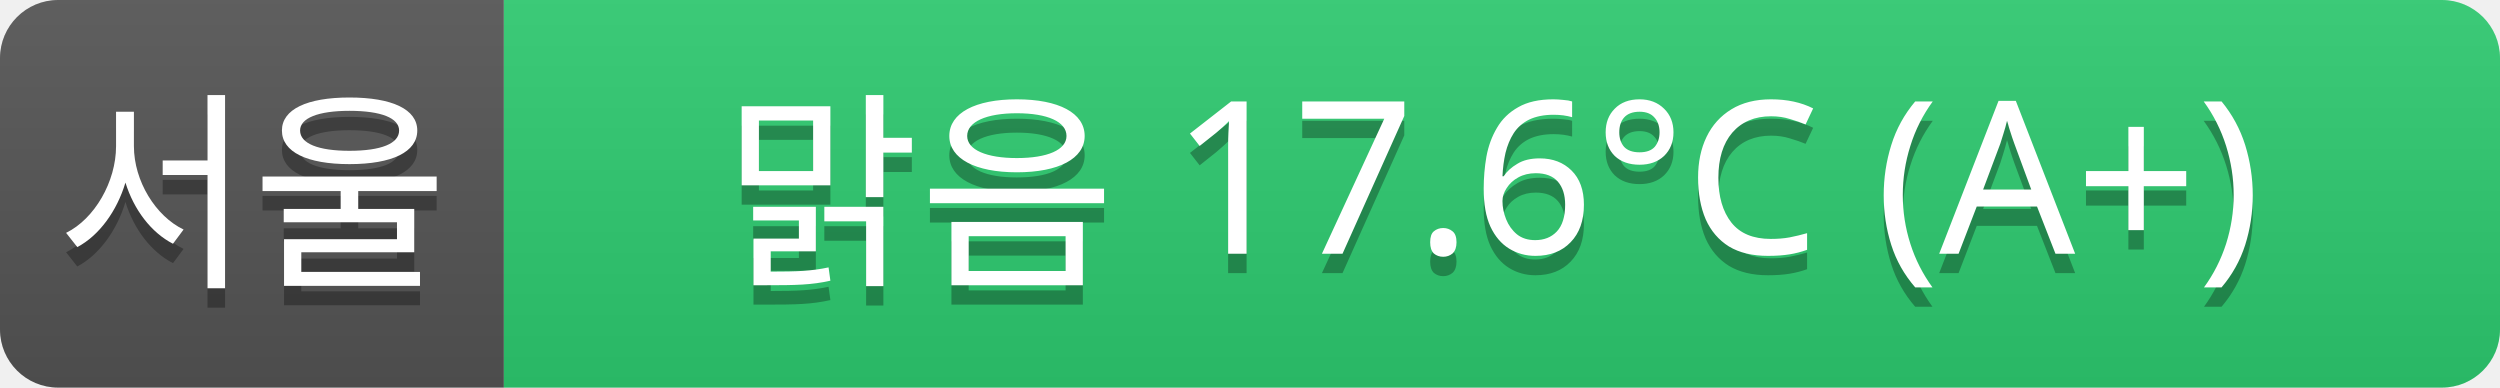
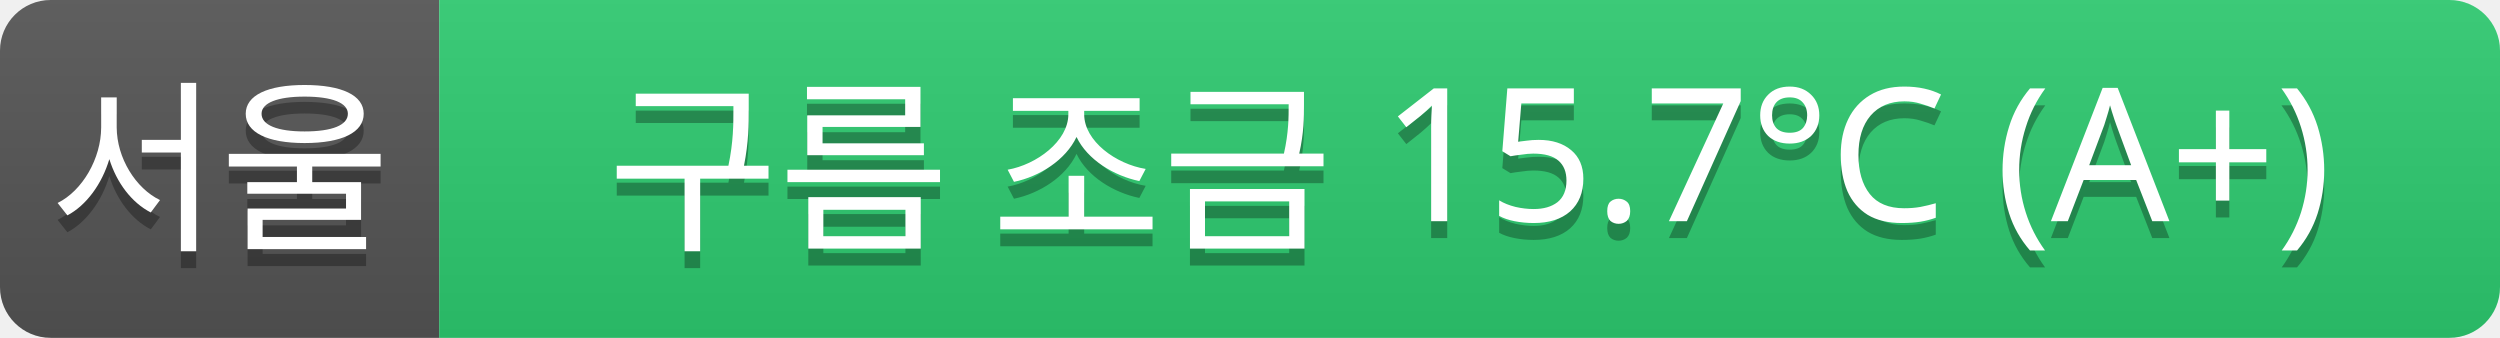
- <svg xmlns="http://www.w3.org/2000/svg" width="129" height="20">
+ <svg xmlns="http://www.w3.org/2000/svg" width="148" height="20">
  <linearGradient id="a" x2="0" y2="100%">
    <stop offset="0" stop-color="#bbb" stop-opacity=".1" />
    <stop offset="1" stop-opacity=".1" />
  </linearGradient>
  <clipPath id="r">
-     <rect width="129" height="20" rx="3" fill="#fff" />
+     <rect width="148" height="20" rx="3" fill="#fff" />
  </clipPath>
  <g clip-path="url(#r)">
    <rect width="26" height="20" fill="#555" />
-     <rect x="26" width="103" height="20" fill="#2ecc71" />
-     <rect width="129" height="20" fill="url(#a)" />
+     <rect x="26" width="122" height="20" fill="#2ecc71" />
+     <rect width="148" height="20" fill="url(#a)" />
  </g>
  <g fill="#fff" text-anchor="middle" font-family="Verdana,Geneva,sans-serif" font-size="11">
    <text x="13" y="15" fill="#010101" fill-opacity=".3">서울</text>
    <text x="13" y="14">서울</text>
-     <text x="77" y="15" fill="#010101" fill-opacity=".3">맑음 17.6°C (A+)</text>
-     <text x="77" y="14">맑음 17.6°C (A+)</text>
+     <text x="87" y="15" fill="#010101" fill-opacity=".3">구름 조금 15.7°C (A+)</text>
+     <text x="87" y="14">구름 조금 15.7°C (A+)</text>
  </g>
</svg>
